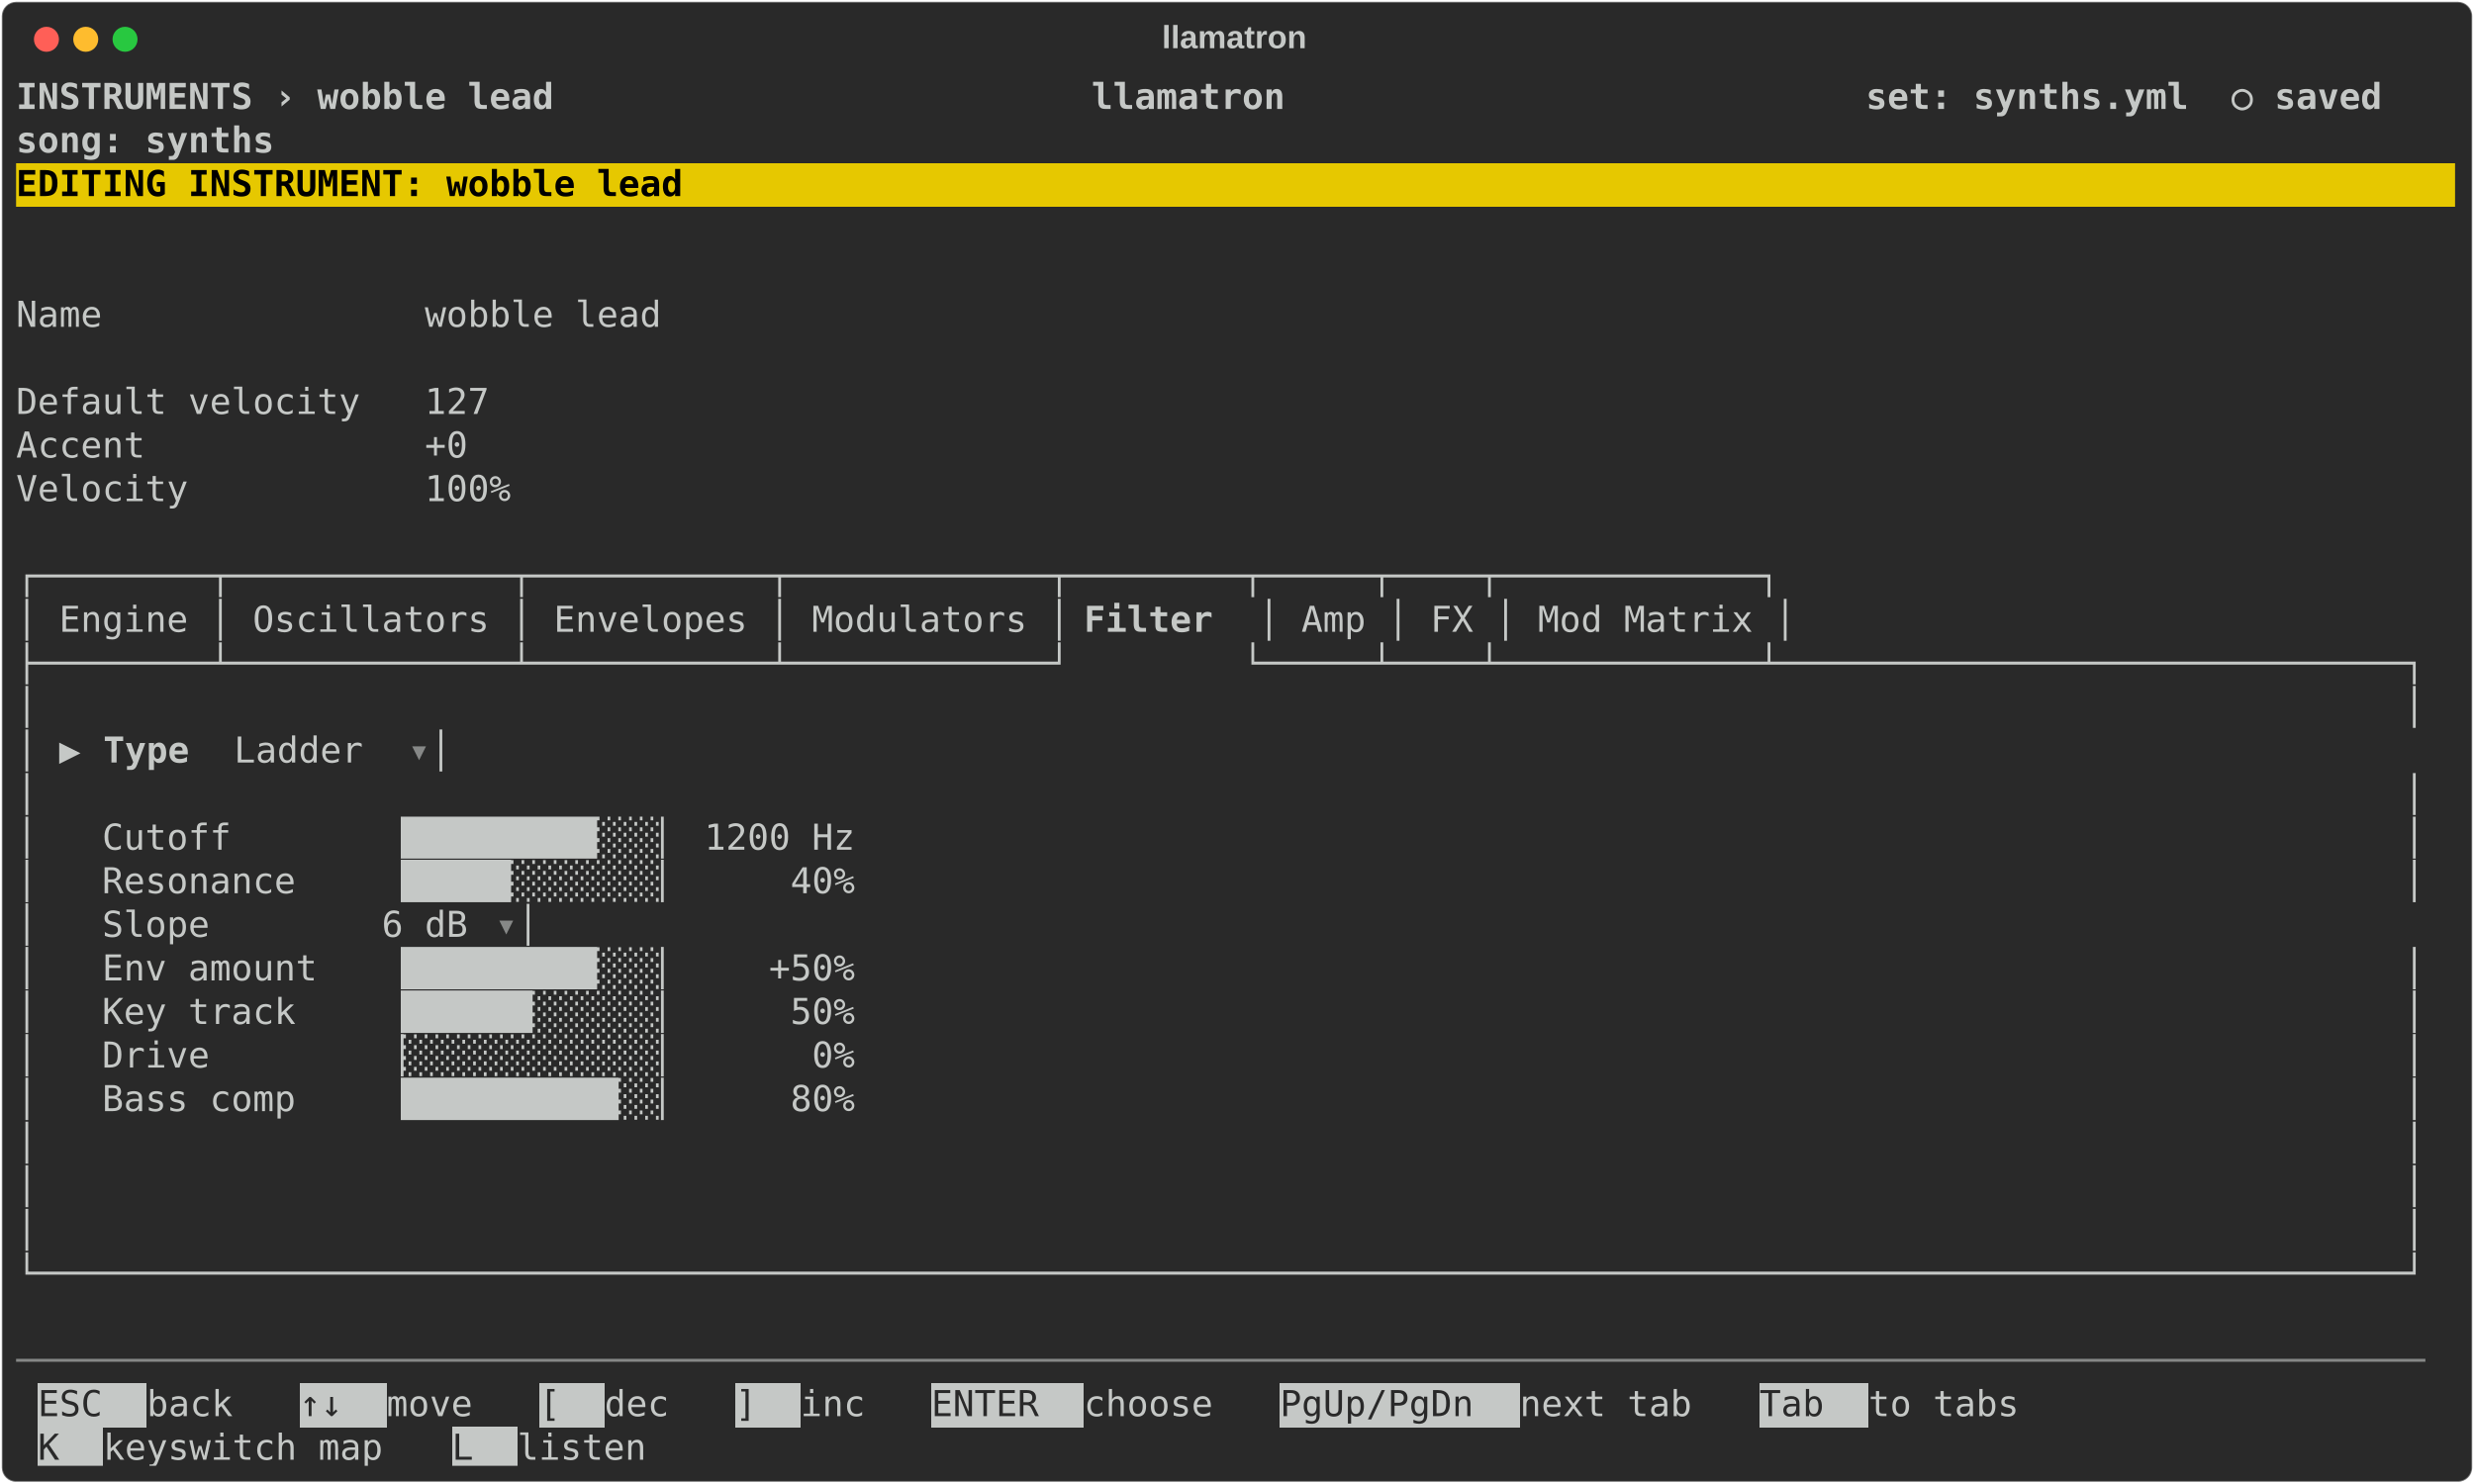
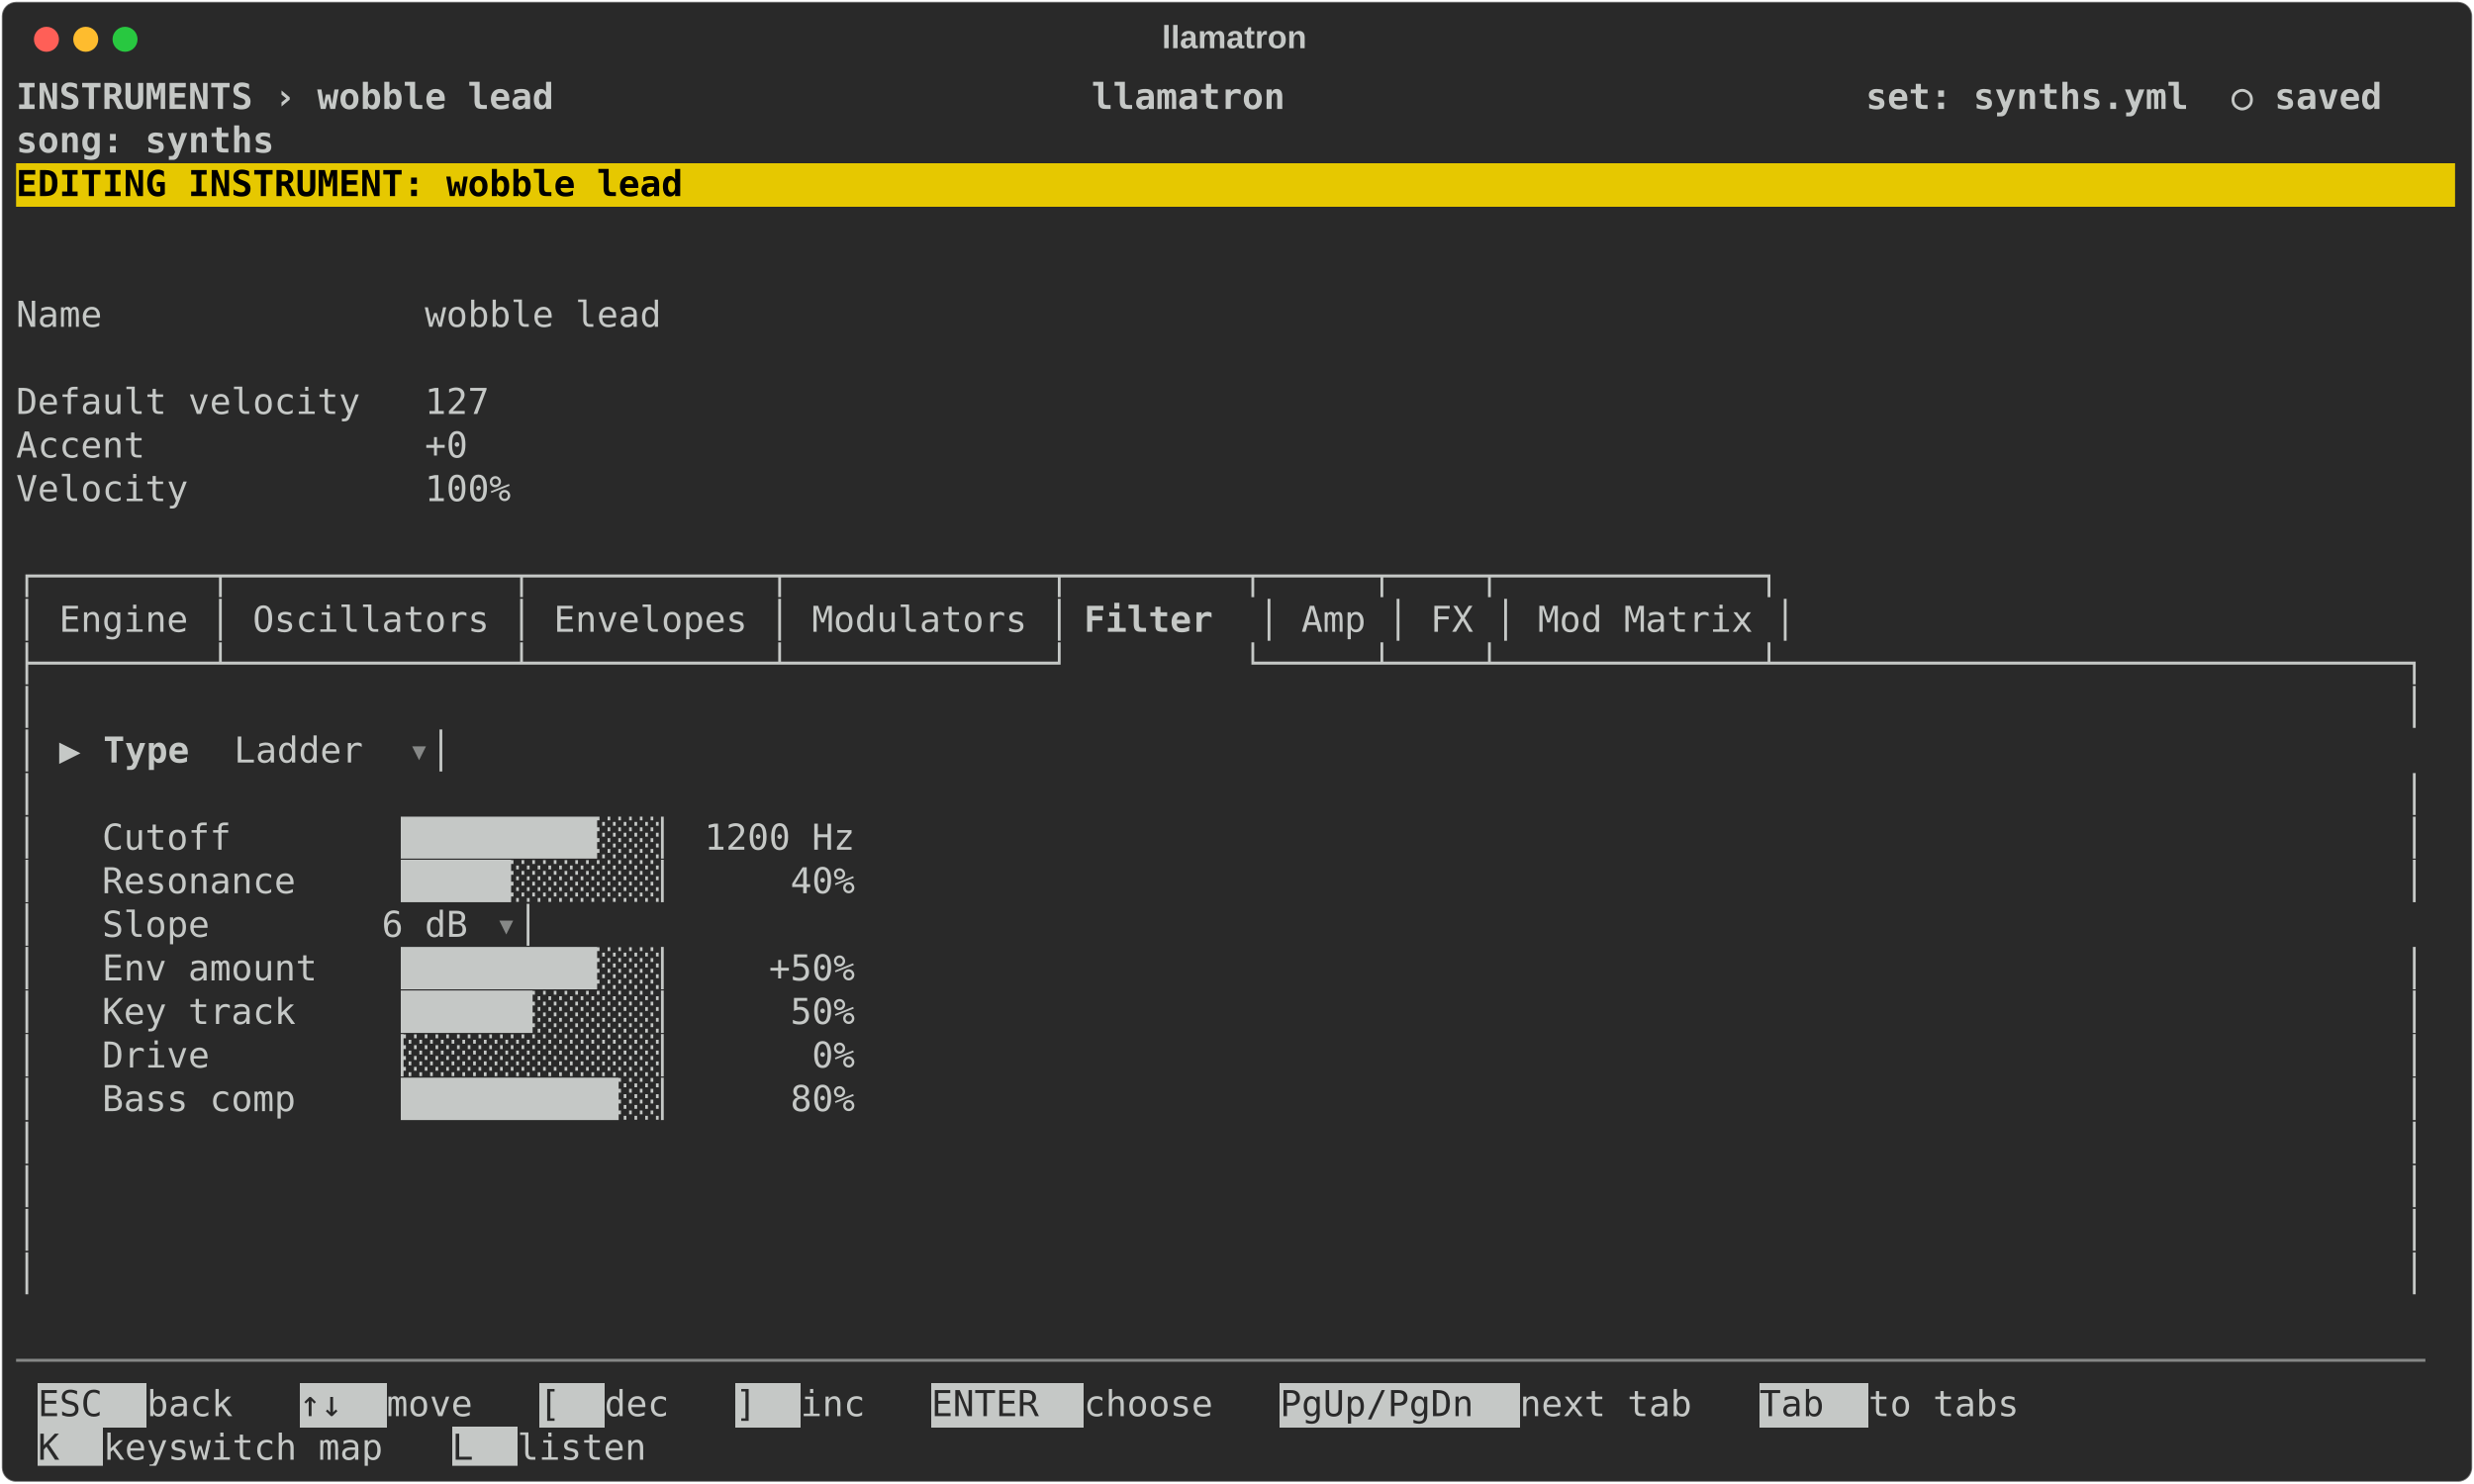
<svg xmlns="http://www.w3.org/2000/svg" class="rich-terminal" viewBox="0 0 1385 830.8">
  <style>

    @font-face {
        font-family: "Fira Code";
        src: local("FiraCode-Regular"),
                url("https://cdnjs.cloudflare.com/ajax/libs/firacode/6.2.0/woff2/FiraCode-Regular.woff2") format("woff2"),
                url("https://cdnjs.cloudflare.com/ajax/libs/firacode/6.2.0/woff/FiraCode-Regular.woff") format("woff");
        font-style: normal;
        font-weight: 400;
    }
    @font-face {
        font-family: "Fira Code";
        src: local("FiraCode-Bold"),
                url("https://cdnjs.cloudflare.com/ajax/libs/firacode/6.2.0/woff2/FiraCode-Bold.woff2") format("woff2"),
                url("https://cdnjs.cloudflare.com/ajax/libs/firacode/6.2.0/woff/FiraCode-Bold.woff") format("woff");
        font-style: bold;
        font-weight: 700;
    }

    .terminal-synth_filter-matrix {
        font-family: Fira Code, monospace;
        font-size: 20px;
        line-height: 24.4px;
        font-variant-east-asian: full-width;
    }

    .terminal-synth_filter-title {
        font-size: 18px;
        font-weight: bold;
        font-family: arial;
    }

    .terminal-synth_filter-r1 { fill: #c5c8c6;font-weight: bold }
.terminal-synth_filter-r2 { fill: #c5c8c6 }
.terminal-synth_filter-r3 { fill: #000000;font-weight: bold }
.terminal-synth_filter-r4 { fill: #868887 }
.terminal-synth_filter-r5 { fill: #292929 }
    </style>
  <defs>
    <clipPath id="terminal-synth_filter-clip-terminal">
      <rect x="0" y="0" width="1365.4" height="779.8" />
    </clipPath>
    <clipPath id="terminal-synth_filter-line-0">
      <rect x="0" y="1.5" width="1366.4" height="24.65" />
    </clipPath>
    <clipPath id="terminal-synth_filter-line-1">
      <rect x="0" y="25.9" width="1366.4" height="24.65" />
    </clipPath>
    <clipPath id="terminal-synth_filter-line-2">
      <rect x="0" y="50.3" width="1366.4" height="24.65" />
    </clipPath>
    <clipPath id="terminal-synth_filter-line-3">
      <rect x="0" y="74.7" width="1366.4" height="24.65" />
    </clipPath>
    <clipPath id="terminal-synth_filter-line-4">
      <rect x="0" y="99.1" width="1366.4" height="24.65" />
    </clipPath>
    <clipPath id="terminal-synth_filter-line-5">
      <rect x="0" y="123.5" width="1366.4" height="24.65" />
    </clipPath>
    <clipPath id="terminal-synth_filter-line-6">
      <rect x="0" y="147.9" width="1366.4" height="24.65" />
    </clipPath>
    <clipPath id="terminal-synth_filter-line-7">
      <rect x="0" y="172.3" width="1366.4" height="24.65" />
    </clipPath>
    <clipPath id="terminal-synth_filter-line-8">
      <rect x="0" y="196.7" width="1366.4" height="24.65" />
    </clipPath>
    <clipPath id="terminal-synth_filter-line-9">
      <rect x="0" y="221.1" width="1366.4" height="24.65" />
    </clipPath>
    <clipPath id="terminal-synth_filter-line-10">
      <rect x="0" y="245.5" width="1366.4" height="24.65" />
    </clipPath>
    <clipPath id="terminal-synth_filter-line-11">
      <rect x="0" y="269.9" width="1366.4" height="24.65" />
    </clipPath>
    <clipPath id="terminal-synth_filter-line-12">
      <rect x="0" y="294.3" width="1366.4" height="24.65" />
    </clipPath>
    <clipPath id="terminal-synth_filter-line-13">
      <rect x="0" y="318.7" width="1366.4" height="24.65" />
    </clipPath>
    <clipPath id="terminal-synth_filter-line-14">
      <rect x="0" y="343.1" width="1366.4" height="24.65" />
    </clipPath>
    <clipPath id="terminal-synth_filter-line-15">
      <rect x="0" y="367.5" width="1366.4" height="24.65" />
    </clipPath>
    <clipPath id="terminal-synth_filter-line-16">
      <rect x="0" y="391.9" width="1366.4" height="24.65" />
    </clipPath>
    <clipPath id="terminal-synth_filter-line-17">
      <rect x="0" y="416.3" width="1366.4" height="24.65" />
    </clipPath>
    <clipPath id="terminal-synth_filter-line-18">
      <rect x="0" y="440.7" width="1366.4" height="24.65" />
    </clipPath>
    <clipPath id="terminal-synth_filter-line-19">
      <rect x="0" y="465.1" width="1366.4" height="24.65" />
    </clipPath>
    <clipPath id="terminal-synth_filter-line-20">
      <rect x="0" y="489.5" width="1366.4" height="24.65" />
    </clipPath>
    <clipPath id="terminal-synth_filter-line-21">
      <rect x="0" y="513.9" width="1366.4" height="24.65" />
    </clipPath>
    <clipPath id="terminal-synth_filter-line-22">
      <rect x="0" y="538.3" width="1366.4" height="24.65" />
    </clipPath>
    <clipPath id="terminal-synth_filter-line-23">
      <rect x="0" y="562.7" width="1366.4" height="24.65" />
    </clipPath>
    <clipPath id="terminal-synth_filter-line-24">
      <rect x="0" y="587.1" width="1366.4" height="24.65" />
    </clipPath>
    <clipPath id="terminal-synth_filter-line-25">
      <rect x="0" y="611.5" width="1366.4" height="24.65" />
    </clipPath>
    <clipPath id="terminal-synth_filter-line-26">
      <rect x="0" y="635.9" width="1366.4" height="24.65" />
    </clipPath>
    <clipPath id="terminal-synth_filter-line-27">
      <rect x="0" y="660.3" width="1366.4" height="24.65" />
    </clipPath>
    <clipPath id="terminal-synth_filter-line-28">
      <rect x="0" y="684.7" width="1366.4" height="24.65" />
    </clipPath>
    <clipPath id="terminal-synth_filter-line-29">
      <rect x="0" y="709.1" width="1366.4" height="24.65" />
    </clipPath>
    <clipPath id="terminal-synth_filter-line-30">
      <rect x="0" y="733.5" width="1366.4" height="24.65" />
    </clipPath>
  </defs>
  <rect fill="#292929" stroke="rgba(255,255,255,0.35)" stroke-width="1" x="1" y="1" width="1383" height="828.8" rx="8" />
  <text class="terminal-synth_filter-title" fill="#c5c8c6" text-anchor="middle" x="691" y="27">llamatron</text>
  <g transform="translate(26,22)">
    <circle cx="0" cy="0" r="7" fill="#ff5f57" />
    <circle cx="22" cy="0" r="7" fill="#febc2e" />
    <circle cx="44" cy="0" r="7" fill="#28c840" />
  </g>
  <g transform="translate(9, 41)" clip-path="url(#terminal-synth_filter-clip-terminal)">
    <rect fill="#e6c800" x="0" y="50.3" width="1366.4" height="24.65" shape-rendering="crispEdges" />
    <rect fill="#c5c8c6" x="12.2" y="733.5" width="61" height="24.65" shape-rendering="crispEdges" />
    <rect fill="#c5c8c6" x="158.6" y="733.5" width="48.8" height="24.65" shape-rendering="crispEdges" />
    <rect fill="#c5c8c6" x="292.8" y="733.5" width="36.6" height="24.65" shape-rendering="crispEdges" />
    <rect fill="#c5c8c6" x="402.6" y="733.5" width="36.6" height="24.65" shape-rendering="crispEdges" />
    <rect fill="#c5c8c6" x="512.4" y="733.5" width="85.4" height="24.65" shape-rendering="crispEdges" />
    <rect fill="#c5c8c6" x="707.6" y="733.5" width="134.2" height="24.65" shape-rendering="crispEdges" />
    <rect fill="#c5c8c6" x="976" y="733.5" width="61" height="24.65" shape-rendering="crispEdges" />
    <rect fill="#c5c8c6" x="12.2" y="757.9" width="36.6" height="24.65" shape-rendering="crispEdges" />
    <rect fill="#c5c8c6" x="244" y="757.9" width="36.6" height="24.65" shape-rendering="crispEdges" />
    <g class="terminal-synth_filter-matrix">
      <text class="terminal-synth_filter-r1" x="0" y="20" textLength="1366.4" clip-path="url(#terminal-synth_filter-line-0)"> INSTRUMENTS › wobble lead                         llamatron                           set: synths.yml  ○ saved </text>
      <text class="terminal-synth_filter-r2" x="1366.4" y="20" textLength="12.2" clip-path="url(#terminal-synth_filter-line-0)">
</text>
      <text class="terminal-synth_filter-r1" x="0" y="44.4" textLength="1366.4" clip-path="url(#terminal-synth_filter-line-1)">                                                                                       song: synths             </text>
      <text class="terminal-synth_filter-r2" x="1366.4" y="44.4" textLength="12.2" clip-path="url(#terminal-synth_filter-line-1)">
</text>
      <text class="terminal-synth_filter-r3" x="0" y="68.8" textLength="1366.4" clip-path="url(#terminal-synth_filter-line-2)"> EDITING INSTRUMENT: wobble lead                                                                                </text>
      <text class="terminal-synth_filter-r2" x="1366.4" y="68.8" textLength="12.2" clip-path="url(#terminal-synth_filter-line-2)">
</text>
      <text class="terminal-synth_filter-r2" x="1366.4" y="93.2" textLength="12.2" clip-path="url(#terminal-synth_filter-line-3)">
</text>
      <text class="terminal-synth_filter-r2" x="1366.4" y="117.6" textLength="12.2" clip-path="url(#terminal-synth_filter-line-4)">
</text>
      <text class="terminal-synth_filter-r2" x="0" y="142" textLength="402.6" clip-path="url(#terminal-synth_filter-line-5)">  Name               wobble lead </text>
      <text class="terminal-synth_filter-r2" x="1366.4" y="142" textLength="12.2" clip-path="url(#terminal-synth_filter-line-5)">
</text>
      <text class="terminal-synth_filter-r2" x="1366.4" y="166.4" textLength="12.2" clip-path="url(#terminal-synth_filter-line-6)">
</text>
      <text class="terminal-synth_filter-r2" x="0" y="190.8" textLength="305" clip-path="url(#terminal-synth_filter-line-7)">  Default velocity   127 </text>
      <text class="terminal-synth_filter-r2" x="1366.4" y="190.8" textLength="12.2" clip-path="url(#terminal-synth_filter-line-7)">
</text>
      <text class="terminal-synth_filter-r2" x="0" y="215.2" textLength="292.8" clip-path="url(#terminal-synth_filter-line-8)">  Accent             +0 </text>
      <text class="terminal-synth_filter-r2" x="1366.4" y="215.2" textLength="12.2" clip-path="url(#terminal-synth_filter-line-8)">
</text>
      <text class="terminal-synth_filter-r2" x="0" y="239.6" textLength="317.2" clip-path="url(#terminal-synth_filter-line-9)">  Velocity           100% </text>
      <text class="terminal-synth_filter-r2" x="1366.4" y="239.6" textLength="12.2" clip-path="url(#terminal-synth_filter-line-9)">
</text>
      <text class="terminal-synth_filter-r2" x="1366.4" y="264" textLength="12.2" clip-path="url(#terminal-synth_filter-line-10)">
</text>
      <text class="terminal-synth_filter-r2" x="0" y="288.4" textLength="1000.4" clip-path="url(#terminal-synth_filter-line-11)">┌────────┬─────────────┬───────────┬────────────┬────────┬─────┬────┬────────────┐</text>
      <text class="terminal-synth_filter-r2" x="1366.4" y="288.4" textLength="12.2" clip-path="url(#terminal-synth_filter-line-11)">
</text>
      <text class="terminal-synth_filter-r2" x="0" y="312.8" textLength="597.8" clip-path="url(#terminal-synth_filter-line-12)">│ Engine │ Oscillators │ Envelopes │ Modulators │</text>
      <text class="terminal-synth_filter-r1" x="597.8" y="312.8" textLength="97.6" clip-path="url(#terminal-synth_filter-line-12)"> Filter </text>
      <text class="terminal-synth_filter-r2" x="695.4" y="312.8" textLength="305" clip-path="url(#terminal-synth_filter-line-12)">│ Amp │ FX │ Mod Matrix │</text>
      <text class="terminal-synth_filter-r2" x="1366.4" y="312.8" textLength="12.2" clip-path="url(#terminal-synth_filter-line-12)">
</text>
      <text class="terminal-synth_filter-r2" x="0" y="337.2" textLength="1366.4" clip-path="url(#terminal-synth_filter-line-13)">├────────┴─────────────┴───────────┴────────────┘        └─────┴────┴────────────┴─────────────────────────────┐</text>
      <text class="terminal-synth_filter-r2" x="1366.4" y="337.2" textLength="12.2" clip-path="url(#terminal-synth_filter-line-13)">
</text>
      <text class="terminal-synth_filter-r2" x="0" y="361.6" textLength="1366.4" clip-path="url(#terminal-synth_filter-line-14)">│                                                                                                              │</text>
      <text class="terminal-synth_filter-r2" x="1366.4" y="361.6" textLength="12.2" clip-path="url(#terminal-synth_filter-line-14)">
</text>
      <text class="terminal-synth_filter-r2" x="0" y="386" textLength="48.8" clip-path="url(#terminal-synth_filter-line-15)">│ ▶ </text>
      <text class="terminal-synth_filter-r1" x="48.8" y="386" textLength="73.2" clip-path="url(#terminal-synth_filter-line-15)">Type  </text>
      <text class="terminal-synth_filter-r2" x="122" y="386" textLength="97.6" clip-path="url(#terminal-synth_filter-line-15)"> Ladder </text>
      <text class="terminal-synth_filter-r4" x="219.6" y="386" textLength="12.2" clip-path="url(#terminal-synth_filter-line-15)">▾</text>
      <text class="terminal-synth_filter-r2" x="231.8" y="386" textLength="1134.6" clip-path="url(#terminal-synth_filter-line-15)">                                                                                            │</text>
      <text class="terminal-synth_filter-r2" x="1366.4" y="386" textLength="12.2" clip-path="url(#terminal-synth_filter-line-15)">
</text>
      <text class="terminal-synth_filter-r2" x="0" y="410.4" textLength="1366.4" clip-path="url(#terminal-synth_filter-line-16)">│                                                                                                              │</text>
      <text class="terminal-synth_filter-r2" x="1366.4" y="410.4" textLength="12.2" clip-path="url(#terminal-synth_filter-line-16)">
</text>
      <text class="terminal-synth_filter-r2" x="0" y="434.8" textLength="1366.4" clip-path="url(#terminal-synth_filter-line-17)">│   Cutoff       ▕█████████░░░▏ 1200 Hz                                                                        │</text>
      <text class="terminal-synth_filter-r2" x="1366.4" y="434.8" textLength="12.2" clip-path="url(#terminal-synth_filter-line-17)">
</text>
      <text class="terminal-synth_filter-r2" x="0" y="459.2" textLength="1366.4" clip-path="url(#terminal-synth_filter-line-18)">│   Resonance    ▕█████░░░░░░░▏     40%                                                                        │</text>
      <text class="terminal-synth_filter-r2" x="1366.4" y="459.2" textLength="12.2" clip-path="url(#terminal-synth_filter-line-18)">
</text>
      <text class="terminal-synth_filter-r2" x="0" y="483.6" textLength="268.4" clip-path="url(#terminal-synth_filter-line-19)">│   Slope        6 dB </text>
      <text class="terminal-synth_filter-r4" x="268.4" y="483.6" textLength="12.2" clip-path="url(#terminal-synth_filter-line-19)">▾</text>
      <text class="terminal-synth_filter-r2" x="280.6" y="483.6" textLength="1085.8" clip-path="url(#terminal-synth_filter-line-19)">                                                                                        │</text>
      <text class="terminal-synth_filter-r2" x="1366.4" y="483.6" textLength="12.2" clip-path="url(#terminal-synth_filter-line-19)">
</text>
      <text class="terminal-synth_filter-r2" x="0" y="508" textLength="1366.4" clip-path="url(#terminal-synth_filter-line-20)">│   Env amount   ▕█████████░░░▏    +50%                                                                        │</text>
      <text class="terminal-synth_filter-r2" x="1366.4" y="508" textLength="12.2" clip-path="url(#terminal-synth_filter-line-20)">
</text>
      <text class="terminal-synth_filter-r2" x="0" y="532.4" textLength="1366.4" clip-path="url(#terminal-synth_filter-line-21)">│   Key track    ▕██████░░░░░░▏     50%                                                                        │</text>
      <text class="terminal-synth_filter-r2" x="1366.4" y="532.4" textLength="12.2" clip-path="url(#terminal-synth_filter-line-21)">
</text>
      <text class="terminal-synth_filter-r2" x="0" y="556.8" textLength="1366.4" clip-path="url(#terminal-synth_filter-line-22)">│   Drive        ▕░░░░░░░░░░░░▏      0%                                                                        │</text>
      <text class="terminal-synth_filter-r2" x="1366.4" y="556.8" textLength="12.2" clip-path="url(#terminal-synth_filter-line-22)">
</text>
      <text class="terminal-synth_filter-r2" x="0" y="581.2" textLength="1366.4" clip-path="url(#terminal-synth_filter-line-23)">│   Bass comp    ▕██████████░░▏     80%                                                                        │</text>
      <text class="terminal-synth_filter-r2" x="1366.4" y="581.2" textLength="12.2" clip-path="url(#terminal-synth_filter-line-23)">
</text>
      <text class="terminal-synth_filter-r2" x="0" y="605.6" textLength="1366.4" clip-path="url(#terminal-synth_filter-line-24)">│                                                                                                              │</text>
      <text class="terminal-synth_filter-r2" x="1366.4" y="605.6" textLength="12.2" clip-path="url(#terminal-synth_filter-line-24)">
</text>
      <text class="terminal-synth_filter-r2" x="0" y="630" textLength="1366.4" clip-path="url(#terminal-synth_filter-line-25)">│                                                                                                              │</text>
      <text class="terminal-synth_filter-r2" x="1366.4" y="630" textLength="12.2" clip-path="url(#terminal-synth_filter-line-25)">
</text>
      <text class="terminal-synth_filter-r2" x="0" y="654.4" textLength="1366.4" clip-path="url(#terminal-synth_filter-line-26)">│                                                                                                              │</text>
      <text class="terminal-synth_filter-r2" x="1366.4" y="654.4" textLength="12.2" clip-path="url(#terminal-synth_filter-line-26)">
</text>
-       <text class="terminal-synth_filter-r2" x="0" y="678.8" textLength="1366.4" clip-path="url(#terminal-synth_filter-line-27)">└──────────────────────────────────────────────────────────────────────────────────────────────────────────────┘</text>
+       <text class="terminal-synth_filter-r2" x="0" y="678.8" textLength="1366.4" clip-path="url(#terminal-synth_filter-line-27)">│                                                                                                              │</text>
      <text class="terminal-synth_filter-r2" x="1366.4" y="678.8" textLength="12.2" clip-path="url(#terminal-synth_filter-line-27)">
</text>
      <text class="terminal-synth_filter-r2" x="1366.4" y="703.2" textLength="12.2" clip-path="url(#terminal-synth_filter-line-28)">
</text>
      <text class="terminal-synth_filter-r4" x="0" y="727.6" textLength="1366.4" clip-path="url(#terminal-synth_filter-line-29)">────────────────────────────────────────────────────────────────────────────────────────────────────────────────</text>
      <text class="terminal-synth_filter-r2" x="1366.4" y="727.6" textLength="12.2" clip-path="url(#terminal-synth_filter-line-29)">
</text>
      <text class="terminal-synth_filter-r5" x="12.2" y="752" textLength="61" clip-path="url(#terminal-synth_filter-line-30)"> ESC </text>
      <text class="terminal-synth_filter-r2" x="73.2" y="752" textLength="85.4" clip-path="url(#terminal-synth_filter-line-30)"> back  </text>
      <text class="terminal-synth_filter-r5" x="158.6" y="752" textLength="48.8" clip-path="url(#terminal-synth_filter-line-30)"> ↑↓ </text>
      <text class="terminal-synth_filter-r2" x="207.4" y="752" textLength="85.4" clip-path="url(#terminal-synth_filter-line-30)"> move  </text>
      <text class="terminal-synth_filter-r5" x="292.8" y="752" textLength="36.6" clip-path="url(#terminal-synth_filter-line-30)"> [ </text>
      <text class="terminal-synth_filter-r2" x="329.4" y="752" textLength="73.2" clip-path="url(#terminal-synth_filter-line-30)"> dec  </text>
      <text class="terminal-synth_filter-r5" x="402.6" y="752" textLength="36.6" clip-path="url(#terminal-synth_filter-line-30)"> ] </text>
      <text class="terminal-synth_filter-r2" x="439.2" y="752" textLength="73.2" clip-path="url(#terminal-synth_filter-line-30)"> inc  </text>
      <text class="terminal-synth_filter-r5" x="512.4" y="752" textLength="85.4" clip-path="url(#terminal-synth_filter-line-30)"> ENTER </text>
      <text class="terminal-synth_filter-r2" x="597.8" y="752" textLength="109.8" clip-path="url(#terminal-synth_filter-line-30)"> choose  </text>
      <text class="terminal-synth_filter-r5" x="707.6" y="752" textLength="134.2" clip-path="url(#terminal-synth_filter-line-30)"> PgUp/PgDn </text>
      <text class="terminal-synth_filter-r2" x="841.8" y="752" textLength="134.2" clip-path="url(#terminal-synth_filter-line-30)"> next tab  </text>
      <text class="terminal-synth_filter-r5" x="976" y="752" textLength="61" clip-path="url(#terminal-synth_filter-line-30)"> Tab </text>
      <text class="terminal-synth_filter-r2" x="1037" y="752" textLength="122" clip-path="url(#terminal-synth_filter-line-30)"> to tabs  </text>
      <text class="terminal-synth_filter-r2" x="1366.4" y="752" textLength="12.2" clip-path="url(#terminal-synth_filter-line-30)">
</text>
      <text class="terminal-synth_filter-r5" x="12.2" y="776.4" textLength="36.6" clip-path="url(#terminal-synth_filter-line-31)"> K </text>
      <text class="terminal-synth_filter-r2" x="48.8" y="776.4" textLength="195.2" clip-path="url(#terminal-synth_filter-line-31)"> keyswitch map  </text>
      <text class="terminal-synth_filter-r5" x="244" y="776.4" textLength="36.6" clip-path="url(#terminal-synth_filter-line-31)"> L </text>
      <text class="terminal-synth_filter-r2" x="280.6" y="776.4" textLength="109.8" clip-path="url(#terminal-synth_filter-line-31)"> listen  </text>
    </g>
  </g>
</svg>
